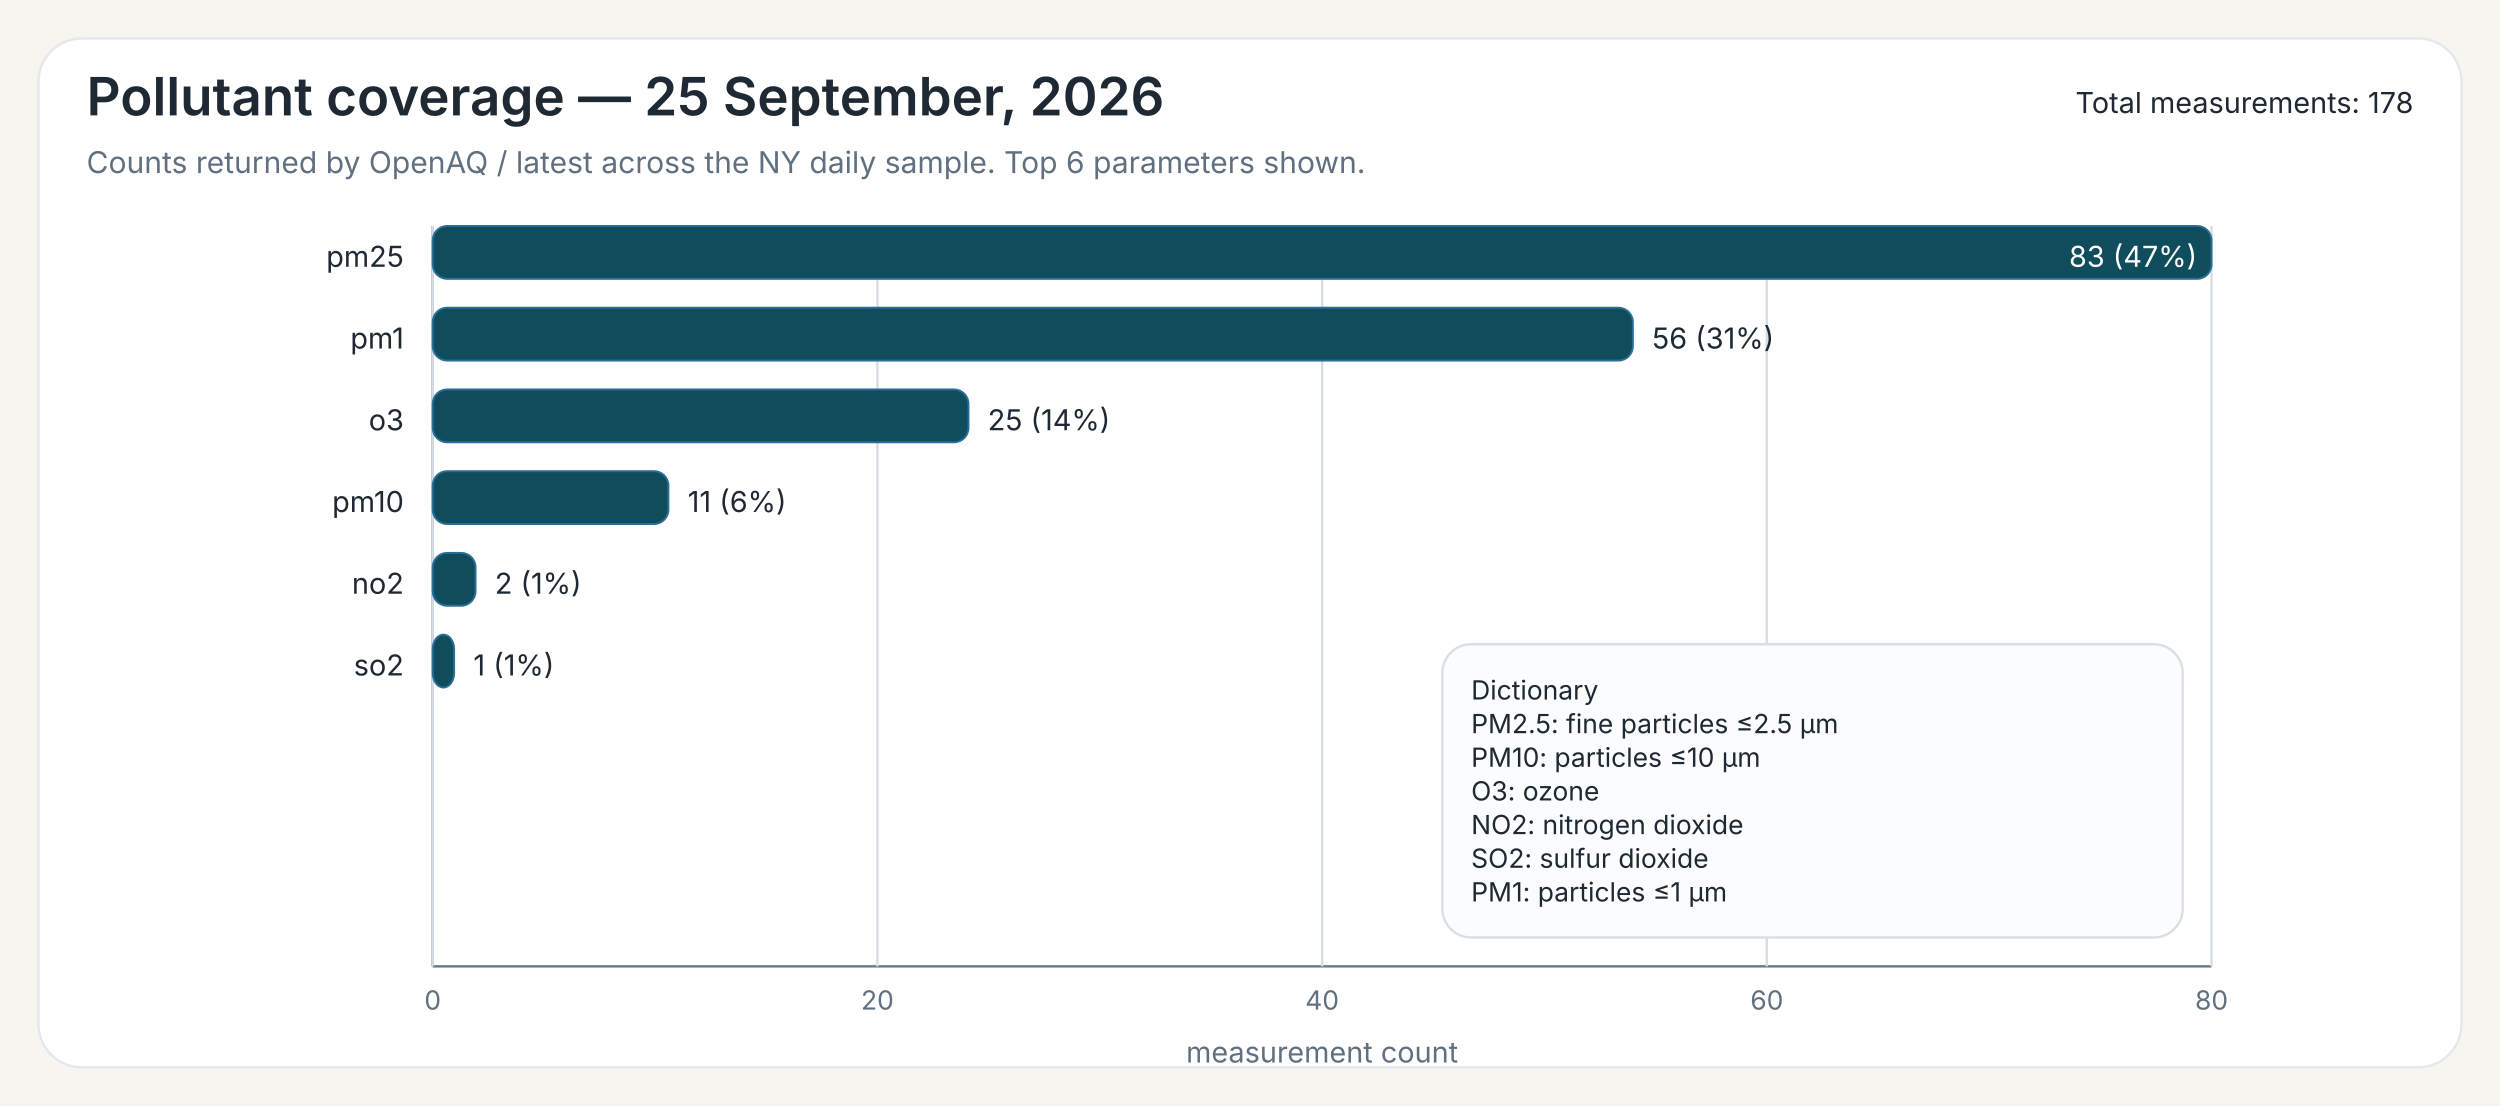
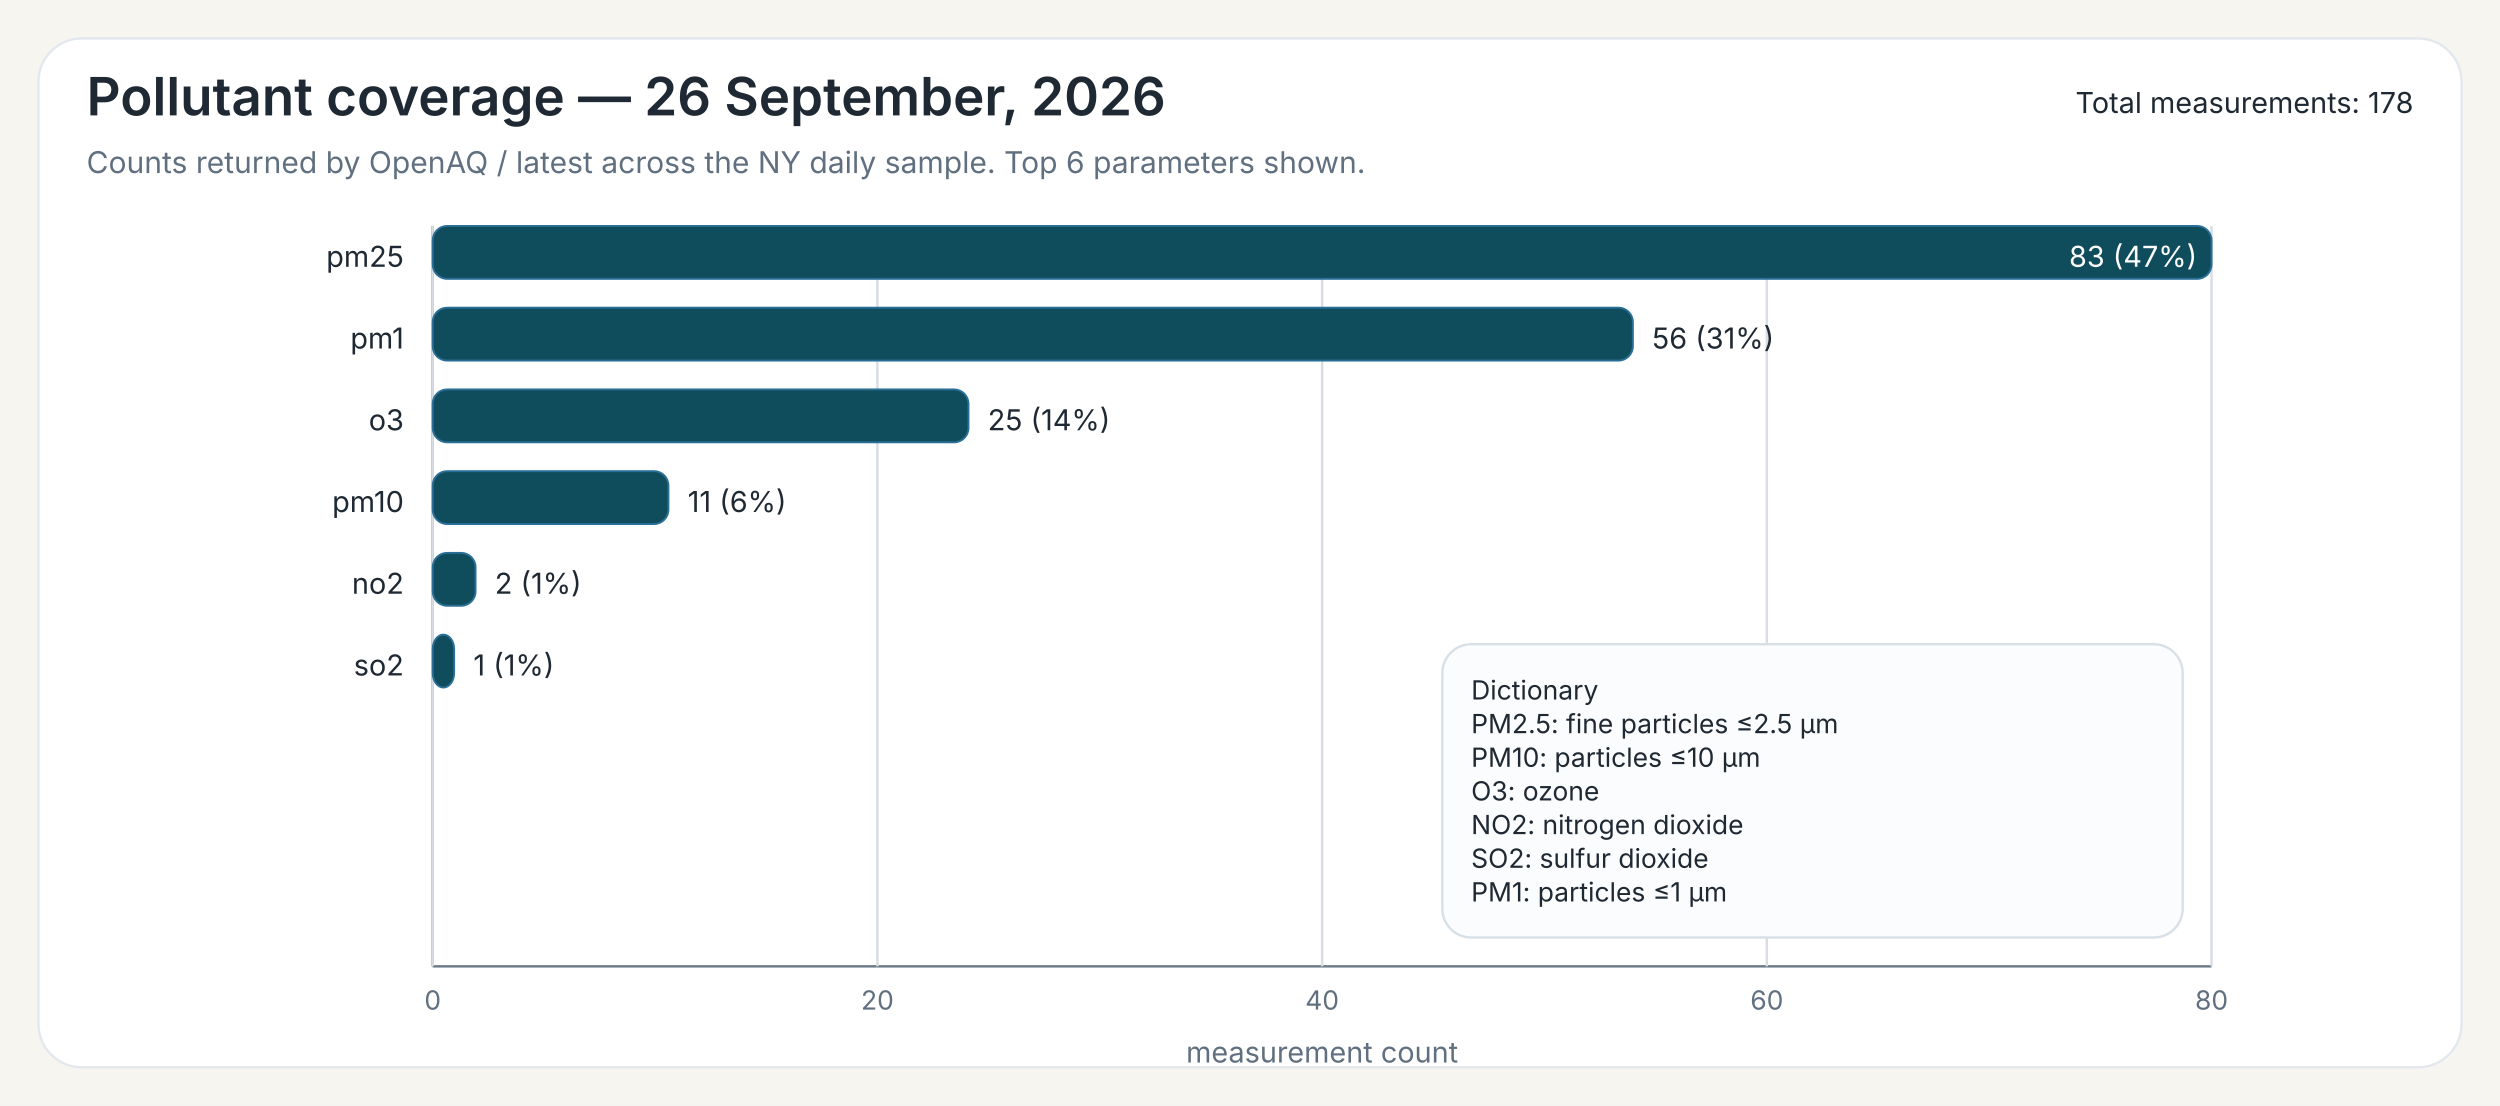
<svg xmlns="http://www.w3.org/2000/svg" width="1040" height="460">
  <rect x="0" y="0" width="1040" height="460" fill="#F7F5EF" />
  <rect x="16" y="16" width="1008" height="428" rx="18" ry="18" fill="#FFFFFF" stroke="#E3E8EE" stroke-width="1" />
-   <text x="36" y="48" font-family="Public Sans, Inter, Aptos, Segoe UI, Arial, sans-serif" font-size="22" font-weight="600" fill="#1F2933">Pollutant coverage — 25 September, 2026</text>
+   <text x="36" y="48" font-family="Public Sans, Inter, Aptos, Segoe UI, Arial, sans-serif" font-size="22" font-weight="600" fill="#1F2933">Pollutant coverage — 26 September, 2026</text>
  <text x="36" y="72" font-family="Public Sans, Inter, Aptos, Segoe UI, Arial, sans-serif" font-size="12.5" font-weight="400" fill="#607080">Counts returned by OpenAQ / latest across the NY daily sample. Top 6 parameters shown.</text>
  <text x="1004" y="47" font-family="Public Sans, Inter, Aptos, Segoe UI, Arial, sans-serif" font-size="12" text-anchor="end" fill="#1F2933">Total measurements: 178</text>
  <line x1="180" y1="94" x2="180" y2="402" stroke="#6B7A86" stroke-width="1" />
  <line x1="180" y1="402" x2="920" y2="402" stroke="#6B7A86" stroke-width="1" />
  <line x1="180.00" y1="94" x2="180.00" y2="402" stroke="#D7DDE3" stroke-width="1" />
  <text x="180.00" y="420" font-family="Inter, Aptos, Segoe UI, Arial, sans-serif" font-size="11" text-anchor="middle" fill="#607080">0</text>
  <line x1="365.00" y1="94" x2="365.00" y2="402" stroke="#D7DDE3" stroke-width="1" />
  <text x="365.00" y="420" font-family="Inter, Aptos, Segoe UI, Arial, sans-serif" font-size="11" text-anchor="middle" fill="#607080">20</text>
  <line x1="550.00" y1="94" x2="550.00" y2="402" stroke="#D7DDE3" stroke-width="1" />
  <text x="550.00" y="420" font-family="Inter, Aptos, Segoe UI, Arial, sans-serif" font-size="11" text-anchor="middle" fill="#607080">40</text>
  <line x1="735.00" y1="94" x2="735.00" y2="402" stroke="#D7DDE3" stroke-width="1" />
  <text x="735.00" y="420" font-family="Inter, Aptos, Segoe UI, Arial, sans-serif" font-size="11" text-anchor="middle" fill="#607080">60</text>
  <line x1="920.00" y1="94" x2="920.00" y2="402" stroke="#D7DDE3" stroke-width="1" />
  <text x="920.00" y="420" font-family="Inter, Aptos, Segoe UI, Arial, sans-serif" font-size="11" text-anchor="middle" fill="#607080">80</text>
  <text x="550.00" y="442" font-family="Inter, Aptos, Segoe UI, Arial, sans-serif" font-size="12" text-anchor="middle" fill="#607080">measurement count</text>
  <text x="168" y="111" font-family="Inter, Aptos, Segoe UI, Arial, sans-serif" font-size="12" text-anchor="end" fill="#1F2933">pm25</text>
  <rect x="180" y="94" width="740.00" height="22" rx="6" ry="6" fill="#0F4C5C" stroke="#2A6F97" stroke-width="0.8" />
  <text x="914.00" y="111" font-family="Inter, Aptos, Segoe UI, Arial, sans-serif" font-size="12" fill="white" text-anchor="end">83 (47%)</text>
  <text x="168" y="145" font-family="Inter, Aptos, Segoe UI, Arial, sans-serif" font-size="12" text-anchor="end" fill="#1F2933">pm1</text>
  <rect x="180" y="128" width="499.28" height="22" rx="6" ry="6" fill="#0F4C5C" stroke="#2A6F97" stroke-width="0.8" />
  <text x="687.28" y="145" font-family="Inter, Aptos, Segoe UI, Arial, sans-serif" font-size="12" fill="#1F2933">56 (31%)</text>
  <text x="168" y="179" font-family="Inter, Aptos, Segoe UI, Arial, sans-serif" font-size="12" text-anchor="end" fill="#1F2933">o3</text>
  <rect x="180" y="162" width="222.89" height="22" rx="6" ry="6" fill="#0F4C5C" stroke="#2A6F97" stroke-width="0.8" />
  <text x="410.89" y="179" font-family="Inter, Aptos, Segoe UI, Arial, sans-serif" font-size="12" fill="#1F2933">25 (14%)</text>
  <text x="168" y="213" font-family="Inter, Aptos, Segoe UI, Arial, sans-serif" font-size="12" text-anchor="end" fill="#1F2933">pm10</text>
  <rect x="180" y="196" width="98.07" height="22" rx="6" ry="6" fill="#0F4C5C" stroke="#2A6F97" stroke-width="0.8" />
  <text x="286.07" y="213" font-family="Inter, Aptos, Segoe UI, Arial, sans-serif" font-size="12" fill="#1F2933">11 (6%)</text>
  <text x="168" y="247" font-family="Inter, Aptos, Segoe UI, Arial, sans-serif" font-size="12" text-anchor="end" fill="#1F2933">no2</text>
  <rect x="180" y="230" width="17.83" height="22" rx="6" ry="6" fill="#0F4C5C" stroke="#2A6F97" stroke-width="0.8" />
  <text x="205.83" y="247" font-family="Inter, Aptos, Segoe UI, Arial, sans-serif" font-size="12" fill="#1F2933">2 (1%)</text>
  <text x="168" y="281" font-family="Inter, Aptos, Segoe UI, Arial, sans-serif" font-size="12" text-anchor="end" fill="#1F2933">so2</text>
  <rect x="180" y="264" width="8.92" height="22" rx="6" ry="6" fill="#0F4C5C" stroke="#2A6F97" stroke-width="0.8" />
  <text x="196.92" y="281" font-family="Inter, Aptos, Segoe UI, Arial, sans-serif" font-size="12" fill="#1F2933">1 (1%)</text>
  <rect x="600.00" y="268.00" width="308" height="122" rx="12" ry="12" fill="#FBFCFD" stroke="#D8E0E7" stroke-width="1" />
  <text x="612.00" y="291.00" font-family="Inter, Aptos, Segoe UI, Arial, sans-serif" font-size="11" fill="#1F2933">Dictionary</text>
  <text x="612.00" y="305.00" font-family="Inter, Aptos, Segoe UI, Arial, sans-serif" font-size="11" fill="#1F2933">PM2.5: fine particles ≤2.5 µm</text>
  <text x="612.00" y="319.00" font-family="Inter, Aptos, Segoe UI, Arial, sans-serif" font-size="11" fill="#1F2933">PM10: particles ≤10 µm</text>
  <text x="612.00" y="333.00" font-family="Inter, Aptos, Segoe UI, Arial, sans-serif" font-size="11" fill="#1F2933">O3: ozone</text>
  <text x="612.00" y="347.00" font-family="Inter, Aptos, Segoe UI, Arial, sans-serif" font-size="11" fill="#1F2933">NO2: nitrogen dioxide</text>
  <text x="612.00" y="361.00" font-family="Inter, Aptos, Segoe UI, Arial, sans-serif" font-size="11" fill="#1F2933">SO2: sulfur dioxide</text>
  <text x="612.00" y="375.00" font-family="Inter, Aptos, Segoe UI, Arial, sans-serif" font-size="11" fill="#1F2933">PM1: particles ≤1 µm</text>
</svg>
